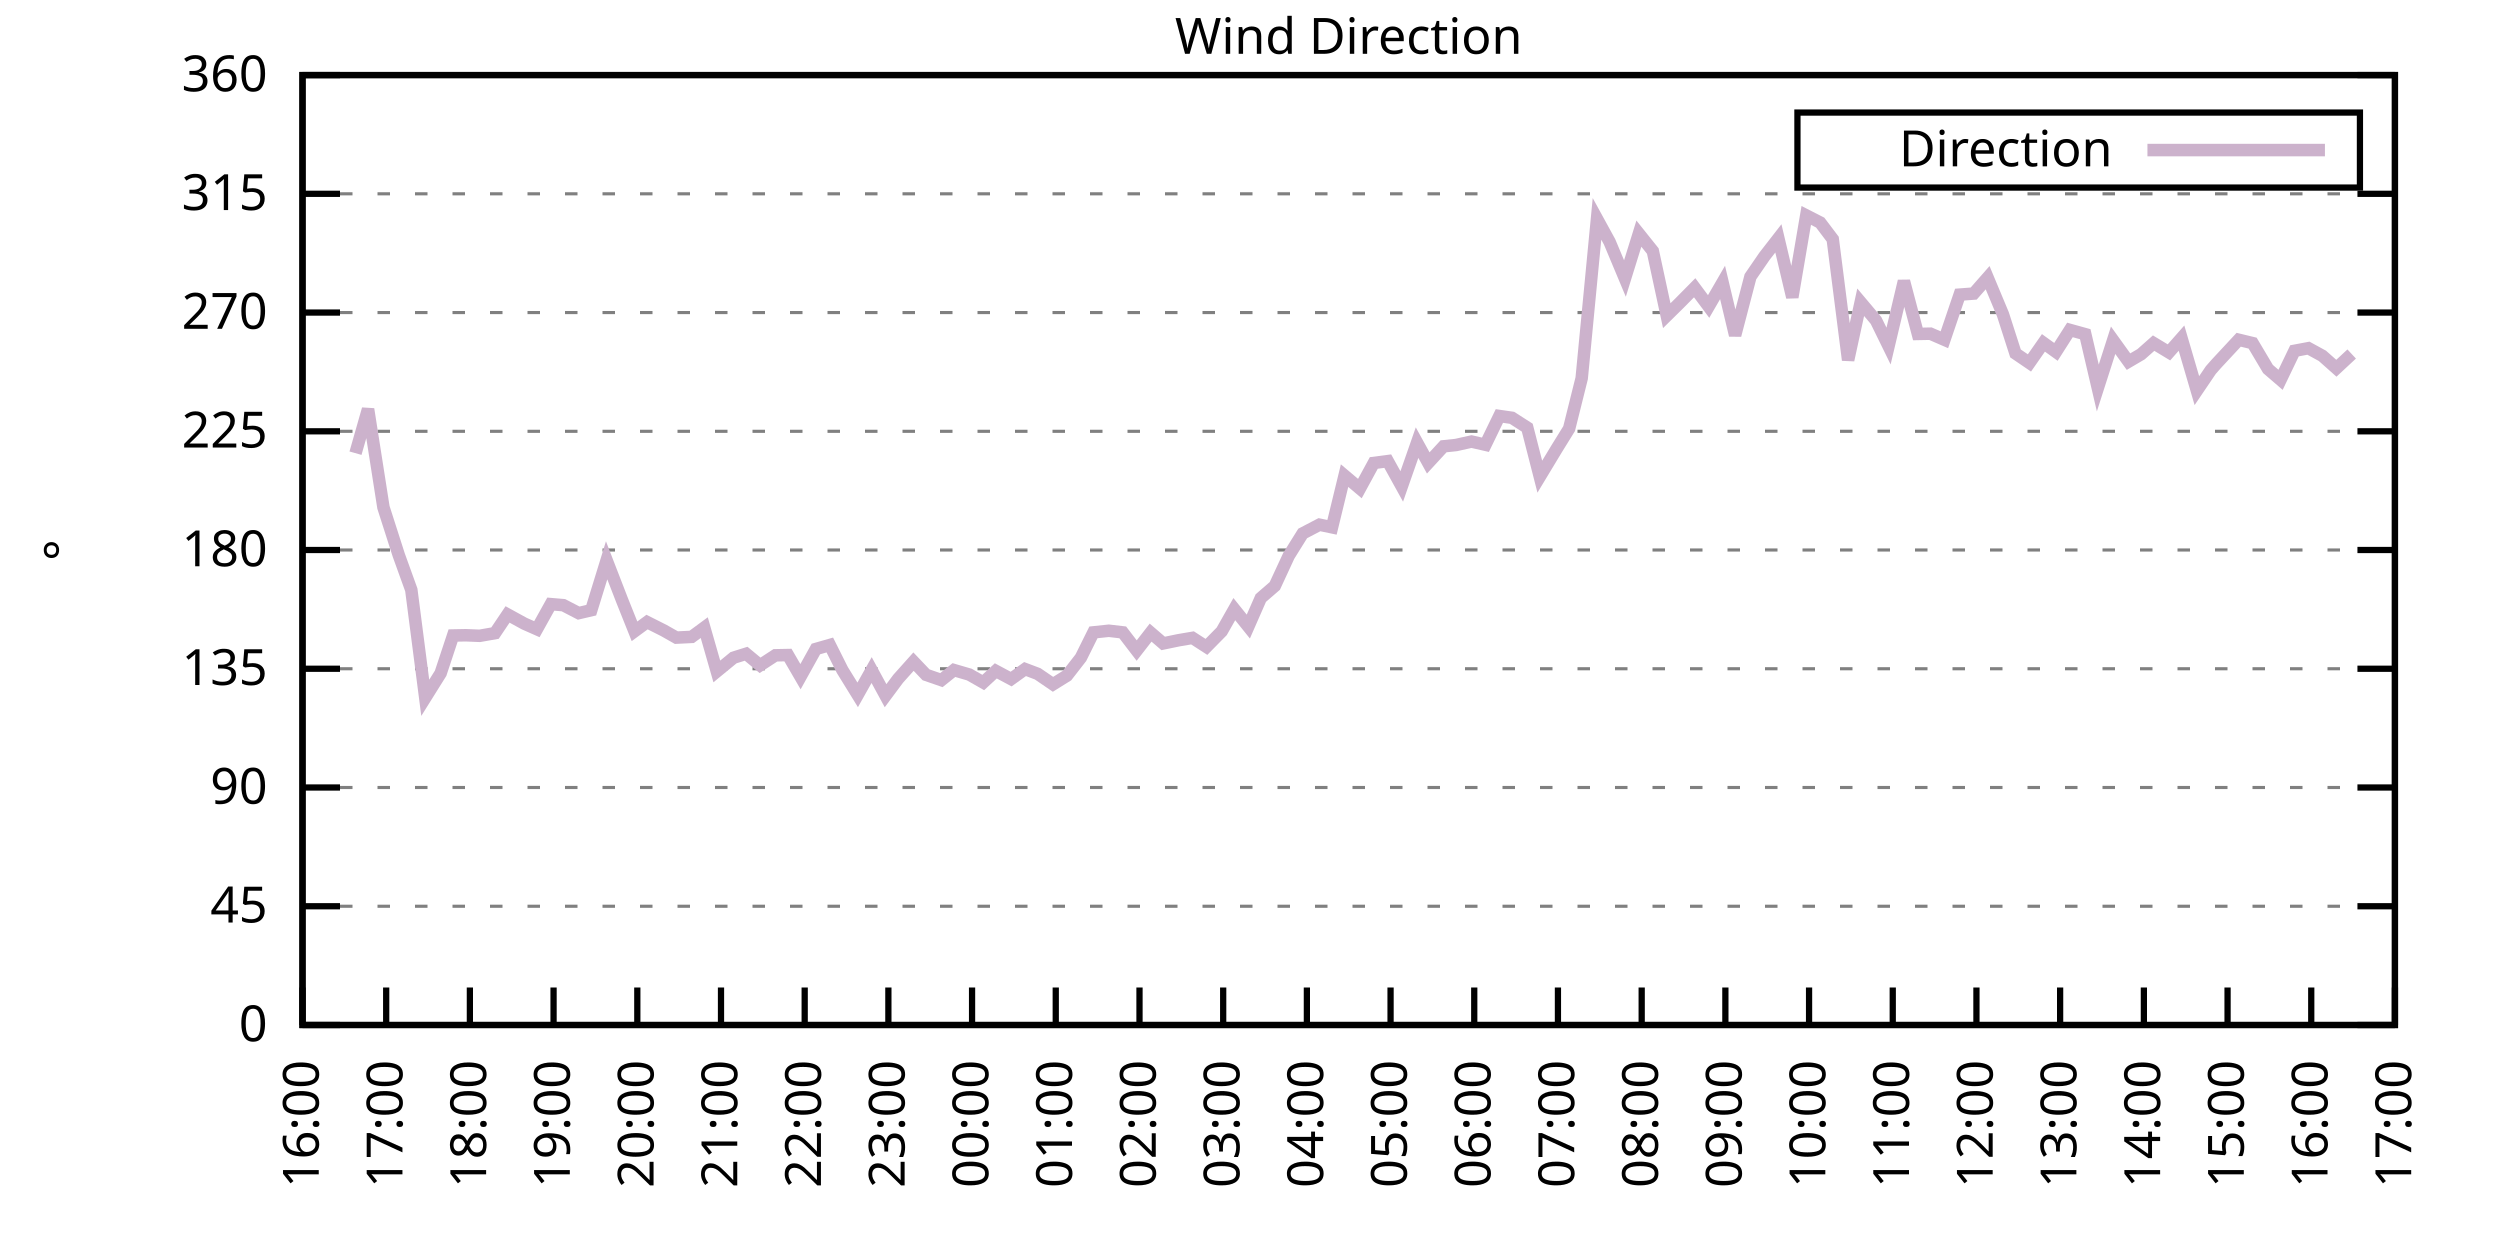
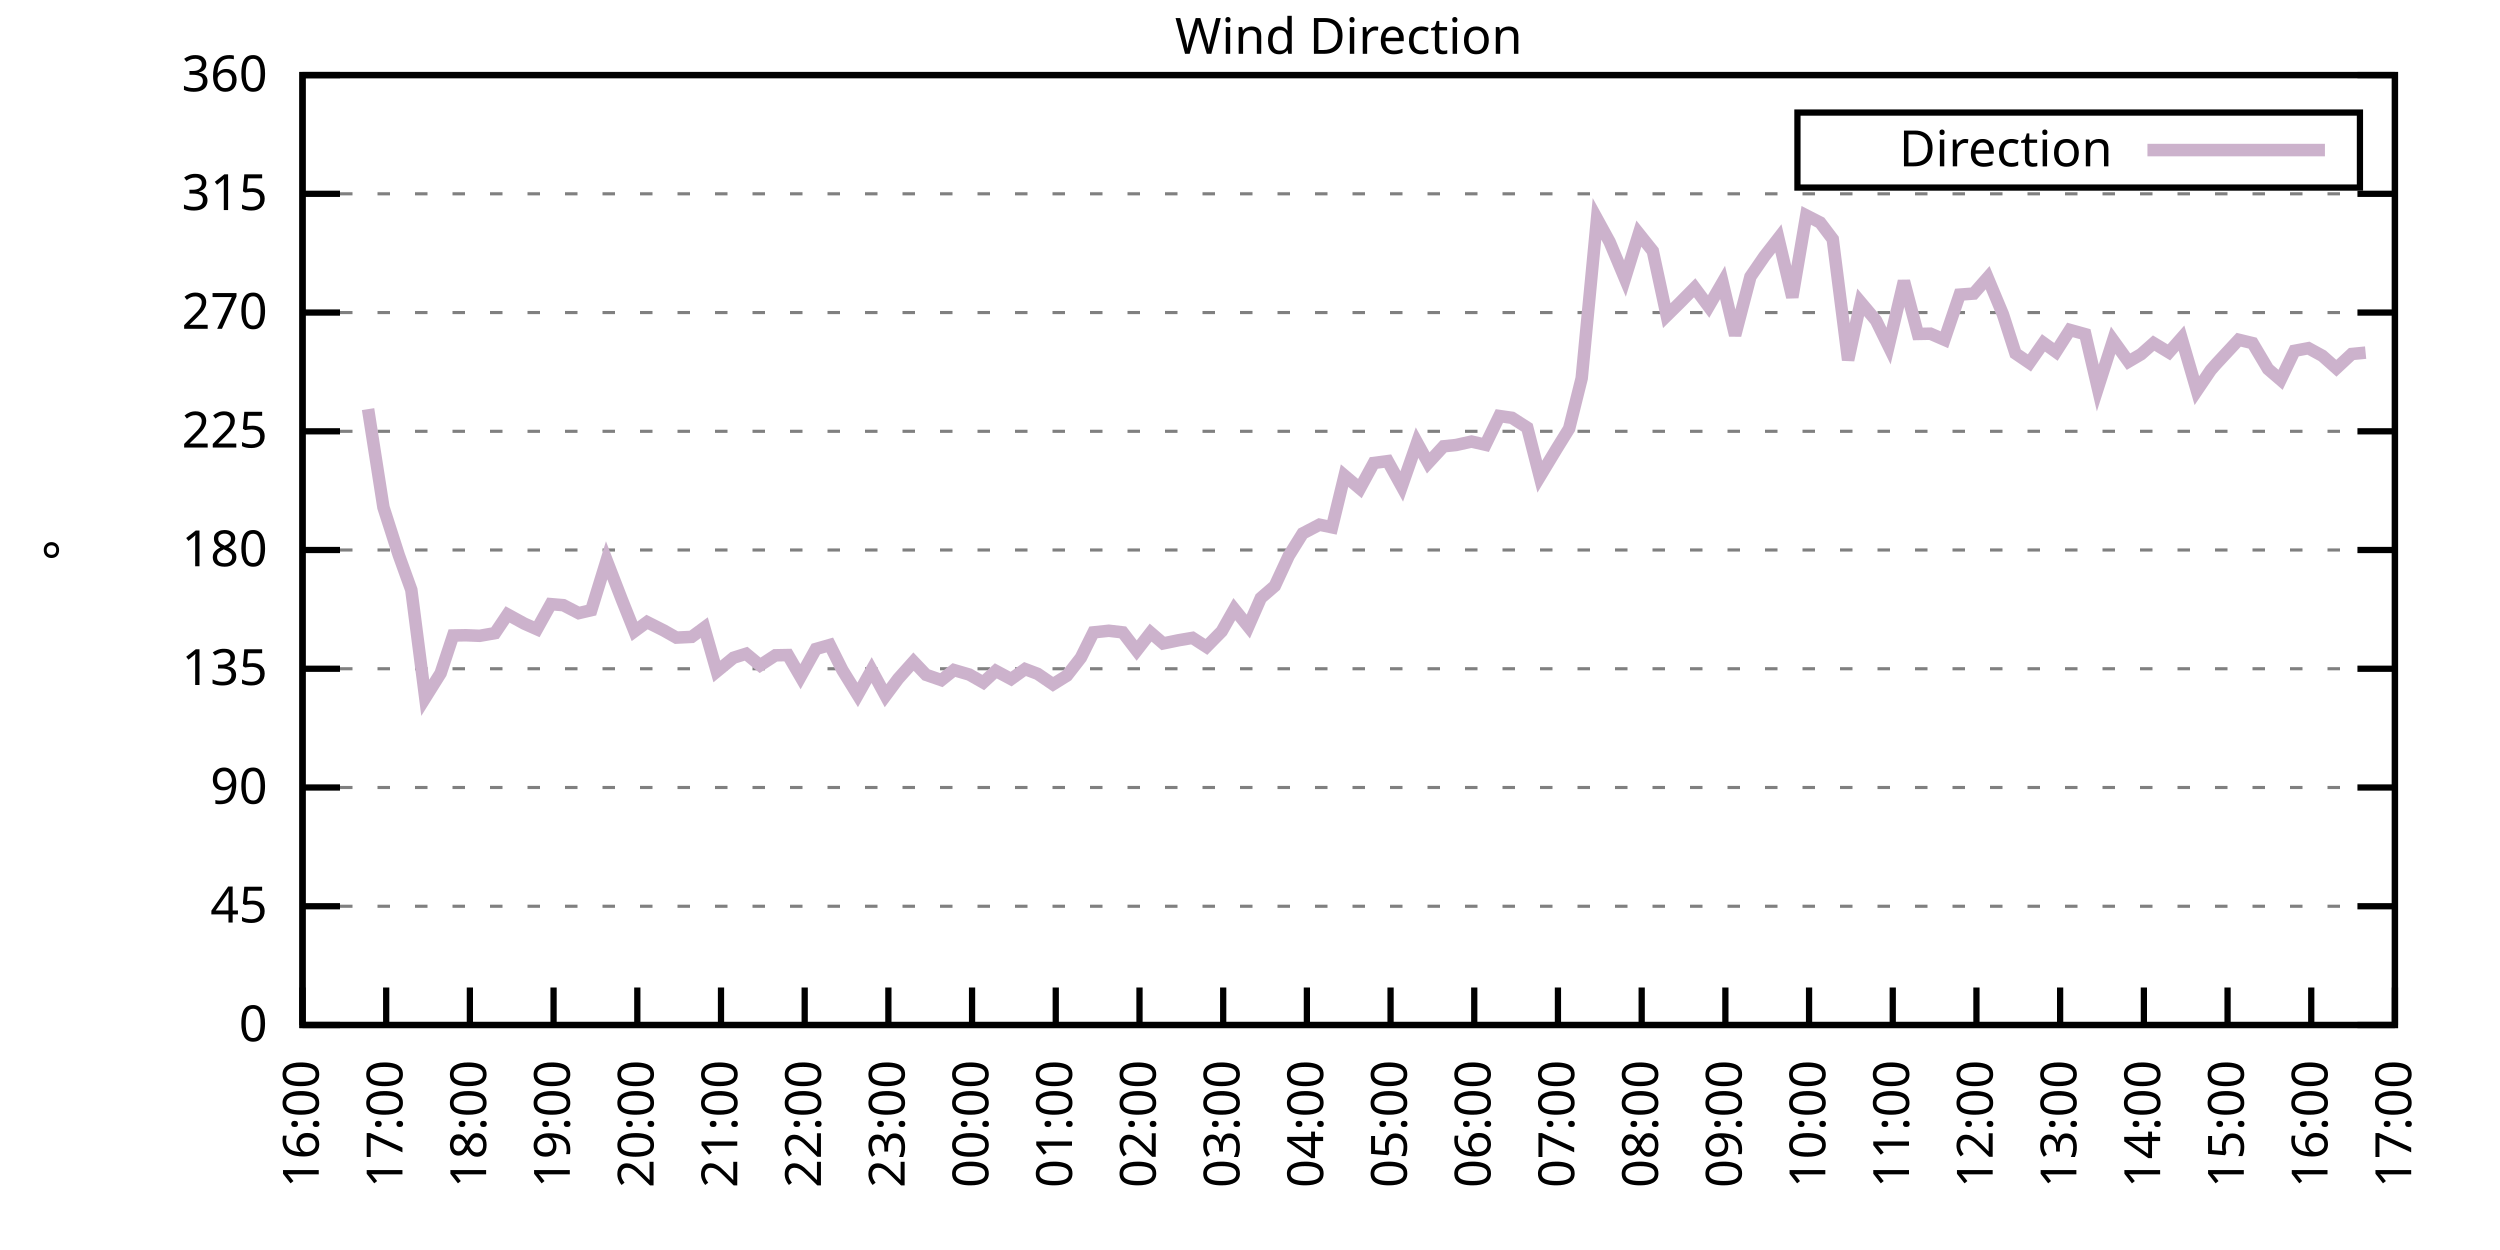
<svg xmlns="http://www.w3.org/2000/svg" xmlns:xlink="http://www.w3.org/1999/xlink" width="400" height="200" viewBox="0 0 400 200">
  <g id="gnuplot_canvas">
    <rect x="0" y="0" width="400" height="200" fill="none" />
    <defs>
      <circle id="gpDot" r="0.5" stroke-width="0.5" stroke="currentColor" />
      <path id="gpPt0" stroke-width="0.333" stroke="currentColor" d="M-1,0 h2 M0,-1 v2" />
      <path id="gpPt1" stroke-width="0.333" stroke="currentColor" d="M-1,-1 L1,1 M1,-1 L-1,1" />
      <path id="gpPt2" stroke-width="0.333" stroke="currentColor" d="M-1,0 L1,0 M0,-1 L0,1 M-1,-1 L1,1 M-1,1 L1,-1" />
      <rect id="gpPt3" stroke-width="0.333" stroke="currentColor" x="-1" y="-1" width="2" height="2" />
      <rect id="gpPt4" stroke-width="0.333" stroke="currentColor" fill="currentColor" x="-1" y="-1" width="2" height="2" />
      <circle id="gpPt5" stroke-width="0.333" stroke="currentColor" cx="0" cy="0" r="1" />
      <use xlink:href="#gpPt5" id="gpPt6" fill="currentColor" stroke="none" />
      <path id="gpPt7" stroke-width="0.333" stroke="currentColor" d="M0,-1.33 L-1.33,0.67 L1.33,0.67 z" />
      <use xlink:href="#gpPt7" id="gpPt8" fill="currentColor" stroke="none" />
      <use xlink:href="#gpPt7" id="gpPt9" stroke="currentColor" transform="rotate(180)" />
      <use xlink:href="#gpPt9" id="gpPt10" fill="currentColor" stroke="none" />
      <use xlink:href="#gpPt3" id="gpPt11" stroke="currentColor" transform="rotate(45)" />
      <use xlink:href="#gpPt11" id="gpPt12" fill="currentColor" stroke="none" />
      <path id="gpPt13" stroke-width="0.333" stroke="currentColor" d="M0,1.330 L1.265,0.411 L0.782,-1.067 L-0.782,-1.076 L-1.265,0.411 z" />
      <use xlink:href="#gpPt13" id="gpPt14" fill="currentColor" stroke="none" />
      <filter id="textbox" filterUnits="objectBoundingBox" x="0" y="0" height="1" width="1">
        <feFlood flood-color="white" flood-opacity="1" result="bgnd" />
        <feComposite in="SourceGraphic" in2="bgnd" operator="atop" />
      </filter>
      <filter id="greybox" filterUnits="objectBoundingBox" x="0" y="0" height="1" width="1">
        <feFlood flood-color="lightgrey" flood-opacity="1" result="grey" />
        <feComposite in="SourceGraphic" in2="grey" operator="atop" />
      </filter>
    </defs>
    <g fill="none" color="white" stroke="currentColor" stroke-width="1.00" stroke-linecap="butt" stroke-linejoin="miter">
</g>
    <g fill="none" color="black" stroke="currentColor" stroke-width="1.00" stroke-linecap="butt" stroke-linejoin="miter">
      <g stroke="none" shape-rendering="crispEdges">
        <polygon fill="rgb(255, 255, 255)" points="48.40,164.00 383.18,164.00 383.18,12.02 48.40,12.02 " />
      </g>
    </g>
    <g fill="none" color="black" stroke="currentColor" stroke-width="1.00" stroke-linecap="butt" stroke-linejoin="miter">
</g>
    <g fill="none" color="black" stroke="black" stroke-width="0.50" stroke-linecap="butt" stroke-linejoin="miter">
</g>
    <g fill="none" color="gray" stroke="currentColor" stroke-width="0.50" stroke-linecap="butt" stroke-linejoin="miter">
      <path stroke="gray" stroke-dasharray="2,4" class="gridline" d="M48.40,164.00 L383.19,164.00  " />
    </g>
    <g fill="none" color="gray" stroke="gray" stroke-width="1.00" stroke-linecap="butt" stroke-linejoin="miter">
</g>
    <g fill="none" color="black" stroke="currentColor" stroke-width="1.00" stroke-linecap="butt" stroke-linejoin="miter">
      <path stroke="black" d="M48.40,164.00 L54.40,164.00 M383.19,164.00 L377.19,164.00  " />
      <g transform="translate(42.80,166.60)" stroke="none" fill="black" font-family="Sans" font-size="8.00" text-anchor="end">
        <text>
          <tspan font-family="Sans"> 0</tspan>
        </text>
      </g>
    </g>
    <g fill="none" color="black" stroke="currentColor" stroke-width="1.00" stroke-linecap="butt" stroke-linejoin="miter">
</g>
    <g fill="none" color="black" stroke="black" stroke-width="0.50" stroke-linecap="butt" stroke-linejoin="miter">
</g>
    <g fill="none" color="gray" stroke="currentColor" stroke-width="0.50" stroke-linecap="butt" stroke-linejoin="miter">
      <path stroke="gray" stroke-dasharray="2,4" class="gridline" d="M48.40,145.00 L383.19,145.00  " />
    </g>
    <g fill="none" color="gray" stroke="gray" stroke-width="1.00" stroke-linecap="butt" stroke-linejoin="miter">
</g>
    <g fill="none" color="black" stroke="currentColor" stroke-width="1.00" stroke-linecap="butt" stroke-linejoin="miter">
      <path stroke="black" d="M48.40,145.00 L54.40,145.00 M383.19,145.00 L377.19,145.00  " />
      <g transform="translate(42.80,147.60)" stroke="none" fill="black" font-family="Sans" font-size="8.00" text-anchor="end">
        <text>
          <tspan font-family="Sans"> 45</tspan>
        </text>
      </g>
    </g>
    <g fill="none" color="black" stroke="currentColor" stroke-width="1.00" stroke-linecap="butt" stroke-linejoin="miter">
</g>
    <g fill="none" color="black" stroke="black" stroke-width="0.50" stroke-linecap="butt" stroke-linejoin="miter">
</g>
    <g fill="none" color="gray" stroke="currentColor" stroke-width="0.50" stroke-linecap="butt" stroke-linejoin="miter">
      <path stroke="gray" stroke-dasharray="2,4" class="gridline" d="M48.40,126.00 L383.19,126.00  " />
    </g>
    <g fill="none" color="gray" stroke="gray" stroke-width="1.00" stroke-linecap="butt" stroke-linejoin="miter">
</g>
    <g fill="none" color="black" stroke="currentColor" stroke-width="1.00" stroke-linecap="butt" stroke-linejoin="miter">
      <path stroke="black" d="M48.40,126.00 L54.40,126.00 M383.19,126.00 L377.19,126.00  " />
      <g transform="translate(42.80,128.60)" stroke="none" fill="black" font-family="Sans" font-size="8.00" text-anchor="end">
        <text>
          <tspan font-family="Sans"> 90</tspan>
        </text>
      </g>
    </g>
    <g fill="none" color="black" stroke="currentColor" stroke-width="1.00" stroke-linecap="butt" stroke-linejoin="miter">
</g>
    <g fill="none" color="black" stroke="black" stroke-width="0.50" stroke-linecap="butt" stroke-linejoin="miter">
</g>
    <g fill="none" color="gray" stroke="currentColor" stroke-width="0.50" stroke-linecap="butt" stroke-linejoin="miter">
      <path stroke="gray" stroke-dasharray="2,4" class="gridline" d="M48.40,107.00 L383.19,107.00  " />
    </g>
    <g fill="none" color="gray" stroke="gray" stroke-width="1.00" stroke-linecap="butt" stroke-linejoin="miter">
</g>
    <g fill="none" color="black" stroke="currentColor" stroke-width="1.00" stroke-linecap="butt" stroke-linejoin="miter">
      <path stroke="black" d="M48.40,107.00 L54.40,107.00 M383.19,107.00 L377.19,107.00  " />
      <g transform="translate(42.80,109.60)" stroke="none" fill="black" font-family="Sans" font-size="8.00" text-anchor="end">
        <text>
          <tspan font-family="Sans"> 135</tspan>
        </text>
      </g>
    </g>
    <g fill="none" color="black" stroke="currentColor" stroke-width="1.00" stroke-linecap="butt" stroke-linejoin="miter">
</g>
    <g fill="none" color="black" stroke="black" stroke-width="0.50" stroke-linecap="butt" stroke-linejoin="miter">
</g>
    <g fill="none" color="gray" stroke="currentColor" stroke-width="0.50" stroke-linecap="butt" stroke-linejoin="miter">
      <path stroke="gray" stroke-dasharray="2,4" class="gridline" d="M48.40,88.00 L383.19,88.00  " />
    </g>
    <g fill="none" color="gray" stroke="gray" stroke-width="1.00" stroke-linecap="butt" stroke-linejoin="miter">
</g>
    <g fill="none" color="black" stroke="currentColor" stroke-width="1.00" stroke-linecap="butt" stroke-linejoin="miter">
      <path stroke="black" d="M48.40,88.00 L54.40,88.00 M383.19,88.00 L377.19,88.00  " />
      <g transform="translate(42.80,90.60)" stroke="none" fill="black" font-family="Sans" font-size="8.00" text-anchor="end">
        <text>
          <tspan font-family="Sans"> 180</tspan>
        </text>
      </g>
    </g>
    <g fill="none" color="black" stroke="currentColor" stroke-width="1.00" stroke-linecap="butt" stroke-linejoin="miter">
</g>
    <g fill="none" color="black" stroke="black" stroke-width="0.50" stroke-linecap="butt" stroke-linejoin="miter">
</g>
    <g fill="none" color="gray" stroke="currentColor" stroke-width="0.50" stroke-linecap="butt" stroke-linejoin="miter">
      <path stroke="gray" stroke-dasharray="2,4" class="gridline" d="M48.40,69.01 L383.19,69.01  " />
    </g>
    <g fill="none" color="gray" stroke="gray" stroke-width="1.00" stroke-linecap="butt" stroke-linejoin="miter">
</g>
    <g fill="none" color="black" stroke="currentColor" stroke-width="1.00" stroke-linecap="butt" stroke-linejoin="miter">
      <path stroke="black" d="M48.40,69.01 L54.40,69.01 M383.19,69.01 L377.19,69.01  " />
      <g transform="translate(42.80,71.61)" stroke="none" fill="black" font-family="Sans" font-size="8.00" text-anchor="end">
        <text>
          <tspan font-family="Sans"> 225</tspan>
        </text>
      </g>
    </g>
    <g fill="none" color="black" stroke="currentColor" stroke-width="1.00" stroke-linecap="butt" stroke-linejoin="miter">
</g>
    <g fill="none" color="black" stroke="black" stroke-width="0.50" stroke-linecap="butt" stroke-linejoin="miter">
</g>
    <g fill="none" color="gray" stroke="currentColor" stroke-width="0.50" stroke-linecap="butt" stroke-linejoin="miter">
      <path stroke="gray" stroke-dasharray="2,4" class="gridline" d="M48.40,50.01 L383.19,50.01  " />
    </g>
    <g fill="none" color="gray" stroke="gray" stroke-width="1.00" stroke-linecap="butt" stroke-linejoin="miter">
</g>
    <g fill="none" color="black" stroke="currentColor" stroke-width="1.00" stroke-linecap="butt" stroke-linejoin="miter">
      <path stroke="black" d="M48.40,50.01 L54.40,50.01 M383.19,50.01 L377.19,50.01  " />
      <g transform="translate(42.80,52.61)" stroke="none" fill="black" font-family="Sans" font-size="8.00" text-anchor="end">
        <text>
          <tspan font-family="Sans"> 270</tspan>
        </text>
      </g>
    </g>
    <g fill="none" color="black" stroke="currentColor" stroke-width="1.00" stroke-linecap="butt" stroke-linejoin="miter">
</g>
    <g fill="none" color="black" stroke="black" stroke-width="0.50" stroke-linecap="butt" stroke-linejoin="miter">
</g>
    <g fill="none" color="gray" stroke="currentColor" stroke-width="0.50" stroke-linecap="butt" stroke-linejoin="miter">
      <path stroke="gray" stroke-dasharray="2,4" class="gridline" d="M48.40,31.01 L383.19,31.01  " />
    </g>
    <g fill="none" color="gray" stroke="gray" stroke-width="1.00" stroke-linecap="butt" stroke-linejoin="miter">
</g>
    <g fill="none" color="black" stroke="currentColor" stroke-width="1.00" stroke-linecap="butt" stroke-linejoin="miter">
      <path stroke="black" d="M48.40,31.01 L54.40,31.01 M383.19,31.01 L377.19,31.01  " />
      <g transform="translate(42.80,33.61)" stroke="none" fill="black" font-family="Sans" font-size="8.00" text-anchor="end">
        <text>
          <tspan font-family="Sans"> 315</tspan>
        </text>
      </g>
    </g>
    <g fill="none" color="black" stroke="currentColor" stroke-width="1.00" stroke-linecap="butt" stroke-linejoin="miter">
</g>
    <g fill="none" color="black" stroke="black" stroke-width="0.50" stroke-linecap="butt" stroke-linejoin="miter">
</g>
    <g fill="none" color="gray" stroke="currentColor" stroke-width="0.50" stroke-linecap="butt" stroke-linejoin="miter">
      <path stroke="gray" stroke-dasharray="2,4" class="gridline" d="M48.40,12.01 L383.19,12.01  " />
    </g>
    <g fill="none" color="gray" stroke="gray" stroke-width="1.00" stroke-linecap="butt" stroke-linejoin="miter">
</g>
    <g fill="none" color="black" stroke="currentColor" stroke-width="1.00" stroke-linecap="butt" stroke-linejoin="miter">
      <path stroke="black" d="M48.40,12.01 L54.40,12.01 M383.19,12.01 L377.19,12.01  " />
      <g transform="translate(42.80,14.61)" stroke="none" fill="black" font-family="Sans" font-size="8.00" text-anchor="end">
        <text>
          <tspan font-family="Sans"> 360</tspan>
        </text>
      </g>
    </g>
    <g fill="none" color="black" stroke="currentColor" stroke-width="1.00" stroke-linecap="butt" stroke-linejoin="miter">
      <path stroke="black" d="M48.40,164.00 L48.40,158.00  " />
      <g transform="translate(51.00,169.60) rotate(270.00)" stroke="none" fill="black" font-family="Sans" font-size="8.00" text-anchor="end">
        <text>
          <tspan font-family="Sans">16:00</tspan>
        </text>
      </g>
    </g>
    <g fill="none" color="black" stroke="currentColor" stroke-width="1.00" stroke-linecap="butt" stroke-linejoin="miter">
      <path stroke="black" d="M61.79,164.00 L61.79,158.00  " />
      <g transform="translate(64.39,169.60) rotate(270.00)" stroke="none" fill="black" font-family="Sans" font-size="8.00" text-anchor="end">
        <text>
          <tspan font-family="Sans">17:00</tspan>
        </text>
      </g>
    </g>
    <g fill="none" color="black" stroke="currentColor" stroke-width="1.00" stroke-linecap="butt" stroke-linejoin="miter">
      <path stroke="black" d="M75.18,164.00 L75.18,158.00  " />
      <g transform="translate(77.78,169.60) rotate(270.00)" stroke="none" fill="black" font-family="Sans" font-size="8.00" text-anchor="end">
        <text>
          <tspan font-family="Sans">18:00</tspan>
        </text>
      </g>
    </g>
    <g fill="none" color="black" stroke="currentColor" stroke-width="1.00" stroke-linecap="butt" stroke-linejoin="miter">
      <path stroke="black" d="M88.57,164.00 L88.57,158.00  " />
      <g transform="translate(91.17,169.60) rotate(270.00)" stroke="none" fill="black" font-family="Sans" font-size="8.00" text-anchor="end">
        <text>
          <tspan font-family="Sans">19:00</tspan>
        </text>
      </g>
    </g>
    <g fill="none" color="black" stroke="currentColor" stroke-width="1.00" stroke-linecap="butt" stroke-linejoin="miter">
      <path stroke="black" d="M101.97,164.00 L101.97,158.00  " />
      <g transform="translate(104.57,169.60) rotate(270.00)" stroke="none" fill="black" font-family="Sans" font-size="8.00" text-anchor="end">
        <text>
          <tspan font-family="Sans">20:00</tspan>
        </text>
      </g>
    </g>
    <g fill="none" color="black" stroke="currentColor" stroke-width="1.00" stroke-linecap="butt" stroke-linejoin="miter">
      <path stroke="black" d="M115.36,164.00 L115.36,158.00  " />
      <g transform="translate(117.96,169.60) rotate(270.00)" stroke="none" fill="black" font-family="Sans" font-size="8.00" text-anchor="end">
        <text>
          <tspan font-family="Sans">21:00</tspan>
        </text>
      </g>
    </g>
    <g fill="none" color="black" stroke="currentColor" stroke-width="1.00" stroke-linecap="butt" stroke-linejoin="miter">
      <path stroke="black" d="M128.75,164.00 L128.75,158.00  " />
      <g transform="translate(131.35,169.60) rotate(270.00)" stroke="none" fill="black" font-family="Sans" font-size="8.00" text-anchor="end">
        <text>
          <tspan font-family="Sans">22:00</tspan>
        </text>
      </g>
    </g>
    <g fill="none" color="black" stroke="currentColor" stroke-width="1.00" stroke-linecap="butt" stroke-linejoin="miter">
      <path stroke="black" d="M142.14,164.00 L142.14,158.00  " />
      <g transform="translate(144.74,169.60) rotate(270.00)" stroke="none" fill="black" font-family="Sans" font-size="8.00" text-anchor="end">
        <text>
          <tspan font-family="Sans">23:00</tspan>
        </text>
      </g>
    </g>
    <g fill="none" color="black" stroke="currentColor" stroke-width="1.00" stroke-linecap="butt" stroke-linejoin="miter">
      <path stroke="black" d="M155.53,164.00 L155.53,158.00  " />
      <g transform="translate(158.13,169.60) rotate(270.00)" stroke="none" fill="black" font-family="Sans" font-size="8.00" text-anchor="end">
        <text>
          <tspan font-family="Sans">00:00</tspan>
        </text>
      </g>
    </g>
    <g fill="none" color="black" stroke="currentColor" stroke-width="1.00" stroke-linecap="butt" stroke-linejoin="miter">
      <path stroke="black" d="M168.92,164.00 L168.92,158.00  " />
      <g transform="translate(171.52,169.60) rotate(270.00)" stroke="none" fill="black" font-family="Sans" font-size="8.00" text-anchor="end">
        <text>
          <tspan font-family="Sans">01:00</tspan>
        </text>
      </g>
    </g>
    <g fill="none" color="black" stroke="currentColor" stroke-width="1.00" stroke-linecap="butt" stroke-linejoin="miter">
      <path stroke="black" d="M182.32,164.00 L182.32,158.00  " />
      <g transform="translate(184.92,169.60) rotate(270.00)" stroke="none" fill="black" font-family="Sans" font-size="8.00" text-anchor="end">
        <text>
          <tspan font-family="Sans">02:00</tspan>
        </text>
      </g>
    </g>
    <g fill="none" color="black" stroke="currentColor" stroke-width="1.00" stroke-linecap="butt" stroke-linejoin="miter">
      <path stroke="black" d="M195.71,164.00 L195.71,158.00  " />
      <g transform="translate(198.31,169.60) rotate(270.00)" stroke="none" fill="black" font-family="Sans" font-size="8.00" text-anchor="end">
        <text>
          <tspan font-family="Sans">03:00</tspan>
        </text>
      </g>
    </g>
    <g fill="none" color="black" stroke="currentColor" stroke-width="1.00" stroke-linecap="butt" stroke-linejoin="miter">
      <path stroke="black" d="M209.10,164.00 L209.10,158.00  " />
      <g transform="translate(211.70,169.60) rotate(270.00)" stroke="none" fill="black" font-family="Sans" font-size="8.00" text-anchor="end">
        <text>
          <tspan font-family="Sans">04:00</tspan>
        </text>
      </g>
    </g>
    <g fill="none" color="black" stroke="currentColor" stroke-width="1.00" stroke-linecap="butt" stroke-linejoin="miter">
      <path stroke="black" d="M222.49,164.00 L222.49,158.00  " />
      <g transform="translate(225.09,169.60) rotate(270.00)" stroke="none" fill="black" font-family="Sans" font-size="8.00" text-anchor="end">
        <text>
          <tspan font-family="Sans">05:00</tspan>
        </text>
      </g>
    </g>
    <g fill="none" color="black" stroke="currentColor" stroke-width="1.00" stroke-linecap="butt" stroke-linejoin="miter">
      <path stroke="black" d="M235.88,164.00 L235.88,158.00  " />
      <g transform="translate(238.48,169.60) rotate(270.00)" stroke="none" fill="black" font-family="Sans" font-size="8.00" text-anchor="end">
        <text>
          <tspan font-family="Sans">06:00</tspan>
        </text>
      </g>
    </g>
    <g fill="none" color="black" stroke="currentColor" stroke-width="1.00" stroke-linecap="butt" stroke-linejoin="miter">
      <path stroke="black" d="M249.27,164.00 L249.27,158.00  " />
      <g transform="translate(251.87,169.60) rotate(270.00)" stroke="none" fill="black" font-family="Sans" font-size="8.00" text-anchor="end">
        <text>
          <tspan font-family="Sans">07:00</tspan>
        </text>
      </g>
    </g>
    <g fill="none" color="black" stroke="currentColor" stroke-width="1.00" stroke-linecap="butt" stroke-linejoin="miter">
      <path stroke="black" d="M262.67,164.00 L262.67,158.00  " />
      <g transform="translate(265.27,169.60) rotate(270.00)" stroke="none" fill="black" font-family="Sans" font-size="8.00" text-anchor="end">
        <text>
          <tspan font-family="Sans">08:00</tspan>
        </text>
      </g>
    </g>
    <g fill="none" color="black" stroke="currentColor" stroke-width="1.00" stroke-linecap="butt" stroke-linejoin="miter">
      <path stroke="black" d="M276.06,164.00 L276.06,158.00  " />
      <g transform="translate(278.66,169.60) rotate(270.00)" stroke="none" fill="black" font-family="Sans" font-size="8.00" text-anchor="end">
        <text>
          <tspan font-family="Sans">09:00</tspan>
        </text>
      </g>
    </g>
    <g fill="none" color="black" stroke="currentColor" stroke-width="1.00" stroke-linecap="butt" stroke-linejoin="miter">
      <path stroke="black" d="M289.45,164.00 L289.45,158.00  " />
      <g transform="translate(292.05,169.60) rotate(270.00)" stroke="none" fill="black" font-family="Sans" font-size="8.00" text-anchor="end">
        <text>
          <tspan font-family="Sans">10:00</tspan>
        </text>
      </g>
    </g>
    <g fill="none" color="black" stroke="currentColor" stroke-width="1.00" stroke-linecap="butt" stroke-linejoin="miter">
      <path stroke="black" d="M302.84,164.00 L302.84,158.00  " />
      <g transform="translate(305.44,169.60) rotate(270.00)" stroke="none" fill="black" font-family="Sans" font-size="8.00" text-anchor="end">
        <text>
          <tspan font-family="Sans">11:00</tspan>
        </text>
      </g>
    </g>
    <g fill="none" color="black" stroke="currentColor" stroke-width="1.00" stroke-linecap="butt" stroke-linejoin="miter">
      <path stroke="black" d="M316.23,164.00 L316.23,158.00  " />
      <g transform="translate(318.83,169.60) rotate(270.00)" stroke="none" fill="black" font-family="Sans" font-size="8.00" text-anchor="end">
        <text>
          <tspan font-family="Sans">12:00</tspan>
        </text>
      </g>
    </g>
    <g fill="none" color="black" stroke="currentColor" stroke-width="1.00" stroke-linecap="butt" stroke-linejoin="miter">
      <path stroke="black" d="M329.62,164.00 L329.62,158.00  " />
      <g transform="translate(332.22,169.60) rotate(270.00)" stroke="none" fill="black" font-family="Sans" font-size="8.00" text-anchor="end">
        <text>
          <tspan font-family="Sans">13:00</tspan>
        </text>
      </g>
    </g>
    <g fill="none" color="black" stroke="currentColor" stroke-width="1.00" stroke-linecap="butt" stroke-linejoin="miter">
      <path stroke="black" d="M343.02,164.00 L343.02,158.00  " />
      <g transform="translate(345.62,169.60) rotate(270.00)" stroke="none" fill="black" font-family="Sans" font-size="8.00" text-anchor="end">
        <text>
          <tspan font-family="Sans">14:00</tspan>
        </text>
      </g>
    </g>
    <g fill="none" color="black" stroke="currentColor" stroke-width="1.00" stroke-linecap="butt" stroke-linejoin="miter">
      <path stroke="black" d="M356.41,164.00 L356.41,158.00  " />
      <g transform="translate(359.01,169.60) rotate(270.00)" stroke="none" fill="black" font-family="Sans" font-size="8.00" text-anchor="end">
        <text>
          <tspan font-family="Sans">15:00</tspan>
        </text>
      </g>
    </g>
    <g fill="none" color="black" stroke="currentColor" stroke-width="1.00" stroke-linecap="butt" stroke-linejoin="miter">
      <path stroke="black" d="M369.80,164.00 L369.80,158.00  " />
      <g transform="translate(372.40,169.60) rotate(270.00)" stroke="none" fill="black" font-family="Sans" font-size="8.00" text-anchor="end">
        <text>
          <tspan font-family="Sans">16:00</tspan>
        </text>
      </g>
    </g>
    <g fill="none" color="black" stroke="currentColor" stroke-width="1.00" stroke-linecap="butt" stroke-linejoin="miter">
      <path stroke="black" d="M383.19,164.00 L383.19,158.00  " />
      <g transform="translate(385.79,169.60) rotate(270.00)" stroke="none" fill="black" font-family="Sans" font-size="8.00" text-anchor="end">
        <text>
          <tspan font-family="Sans">17:00</tspan>
        </text>
      </g>
    </g>
    <g fill="none" color="black" stroke="currentColor" stroke-width="1.00" stroke-linecap="butt" stroke-linejoin="miter">
</g>
    <g fill="none" color="black" stroke="currentColor" stroke-width="1.00" stroke-linecap="butt" stroke-linejoin="miter">
      <path stroke="black" d="M48.40,12.01 L48.40,164.00 L383.19,164.00 L383.19,12.01 L48.40,12.01 Z  " />
    </g>
    <g fill="none" color="black" stroke="currentColor" stroke-width="1.00" stroke-linecap="butt" stroke-linejoin="miter">
</g>
    <g fill="none" color="black" stroke="currentColor" stroke-width="1.00" stroke-linecap="butt" stroke-linejoin="miter">
      <path stroke="black" d="M287.59,30.01 L287.59,18.01 L377.59,18.01 L377.59,30.01 L287.59,30.01 Z  " />
    </g>
    <g id="Wind_direction_plot_1">
      <g fill="none" color="white" stroke="black" stroke-width="2.00" stroke-linecap="butt" stroke-linejoin="miter">
</g>
      <g fill="none" color="black" stroke="currentColor" stroke-width="2.00" stroke-linecap="butt" stroke-linejoin="miter">
        <g transform="translate(337.99,26.61)" stroke="none" fill="black" font-family="Sans" font-size="8.00" text-anchor="end">
          <text>
            <tspan font-family="Sans">Direction</tspan>
          </text>
        </g>
      </g>
      <g fill="none" color="black" stroke="currentColor" stroke-width="2.00" stroke-linecap="butt" stroke-linejoin="miter">
-         <path stroke="rgb(204, 178, 204)" d="M343.59,24.01 L371.99,24.01 M56.88,72.51 L58.89,65.46 L61.35,81.17 L63.80,88.81 L65.81,94.38 L68.04,111.65   L70.50,107.72 L72.50,101.68 L74.51,101.64 L76.75,101.73 L79.20,101.30 L81.21,98.31 L83.89,99.78 L85.90,100.67   L88.13,96.66 L90.14,96.83 L92.59,98.10 L94.60,97.63 L97.06,89.65 L99.51,95.98 L101.52,101.01 L103.53,99.53   L106.21,100.88 L108.22,102.02 L110.67,101.90 L112.68,100.42 L114.69,107.43 L117.37,105.23 L119.38,104.60 L121.61,106.45   L124.06,104.85 L126.07,104.81 L128.08,108.27 L130.54,103.84 L132.77,103.20 L134.78,107.21 L137.23,111.18 L139.46,107.21   L141.69,111.31 L143.70,108.61 L146.16,105.86 L148.17,107.97 L150.62,108.82 L152.63,107.21 L155.09,107.93 L157.32,109.20   L159.33,107.34 L161.78,108.65 L164.01,107.05 L166.02,107.81 L168.48,109.49 L170.71,108.10 L172.94,105.23 L174.95,101.18   L177.41,100.92 L179.64,101.18 L181.87,104.09 L184.10,101.22 L186.11,102.95 L188.57,102.44 L190.80,102.06 L193.03,103.50   L195.48,101.01 L197.49,97.46 L199.73,100.25 L201.73,95.69 L203.97,93.75 L206.20,88.93 L208.43,85.35 L211.11,83.95   L213.12,84.37 L215.13,76.10 L217.58,78.17 L219.81,74.07 L222.04,73.78 L224.28,77.83 L226.73,70.82 L228.52,74.07   L230.97,71.41 L232.98,71.20 L235.44,70.65 L237.67,71.16 L239.90,66.56 L241.91,66.85 L244.36,68.42 L246.37,76.27   L249.05,71.83 L251.06,68.58 L253.07,60.52 L255.52,35.02 L257.53,38.69 L259.99,44.56 L262.22,37.38 L264.45,40.17   L266.68,50.51 L268.69,48.53 L271.15,46.04 L273.38,49.04 L275.61,45.19 L277.62,53.64 L280.07,44.27 L282.31,41.01   L284.54,38.14 L286.77,47.56 L289.00,34.47 L291.23,35.61 L293.24,38.27 L295.70,57.61 L297.71,48.36 L300.16,51.27   L302.17,55.37 L304.63,44.98 L306.86,53.43 L308.87,53.39 L311.10,54.36 L313.55,47.14 L315.79,46.97 L318.02,44.43   L320.47,50.30 L322.48,56.55 L324.71,58.07 L326.95,54.86 L328.95,56.30 L331.19,52.79 L333.64,53.47 L335.65,62.08   L338.10,54.44 L340.56,57.86 L342.57,56.68 L344.58,54.90 L347.03,56.38 L349.04,54.10 L351.50,62.50 L353.73,59.21   L354.62,58.20 L358.19,54.36 L360.42,54.90 L362.88,59.04 L364.89,60.77 L367.12,56.13 L369.35,55.71 L371.58,56.93   L373.82,58.92 L376.27,56.64  " />
+         <path stroke="rgb(204, 178, 204)" d="M343.59,24.01 L371.99,24.01 M58.89,65.46 L61.35,81.17 L63.80,88.81 L65.81,94.38 L68.04,111.65 L70.50,107.72   L72.50,101.68 L74.51,101.64 L76.75,101.73 L79.20,101.30 L81.21,98.31 L83.89,99.78 L85.90,100.67 L88.13,96.66   L90.14,96.83 L92.59,98.10 L94.60,97.63 L97.06,89.65 L99.51,95.98 L101.52,101.01 L103.53,99.53 L106.21,100.88   L108.22,102.02 L110.67,101.90 L112.68,100.42 L114.69,107.43 L117.37,105.23 L119.38,104.60 L121.61,106.45 L124.06,104.85   L126.07,104.81 L128.08,108.27 L130.54,103.84 L132.77,103.20 L134.78,107.21 L137.23,111.18 L139.46,107.21 L141.69,111.31   L143.70,108.61 L146.16,105.86 L148.17,107.97 L150.62,108.82 L152.63,107.21 L155.09,107.93 L157.32,109.20 L159.33,107.34   L161.78,108.65 L164.01,107.05 L166.02,107.81 L168.48,109.49 L170.71,108.10 L172.94,105.23 L174.95,101.18 L177.41,100.92   L179.64,101.18 L181.87,104.09 L184.10,101.22 L186.11,102.95 L188.57,102.44 L190.80,102.06 L193.03,103.50 L195.48,101.01   L197.49,97.46 L199.73,100.25 L201.73,95.69 L203.97,93.75 L206.20,88.93 L208.43,85.35 L211.11,83.95 L213.12,84.37   L215.13,76.10 L217.58,78.17 L219.81,74.07 L222.04,73.78 L224.28,77.83 L226.73,70.82 L228.52,74.07 L230.97,71.41   L232.98,71.20 L235.44,70.65 L237.67,71.16 L239.90,66.56 L241.91,66.85 L244.36,68.42 L246.37,76.27 L249.05,71.83   L251.06,68.58 L253.07,60.52 L255.52,35.02 L257.53,38.69 L259.99,44.56 L262.22,37.38 L264.45,40.17 L266.68,50.51   L268.69,48.53 L271.15,46.04 L273.38,49.04 L275.61,45.19 L277.62,53.64 L280.07,44.27 L282.31,41.01 L284.54,38.14   L286.77,47.56 L289.00,34.47 L291.23,35.61 L293.24,38.27 L295.70,57.61 L297.71,48.36 L300.16,51.27 L302.17,55.37   L304.63,44.98 L306.86,53.43 L308.87,53.39 L311.10,54.36 L313.55,47.14 L315.79,46.97 L318.02,44.43 L320.47,50.30   L322.48,56.55 L324.71,58.07 L326.95,54.86 L328.95,56.30 L331.19,52.79 L333.64,53.47 L335.65,62.08 L338.10,54.44   L340.56,57.86 L342.57,56.68 L344.58,54.90 L347.03,56.38 L349.04,54.10 L351.50,62.50 L353.73,59.21 L354.62,58.20   L358.19,54.36 L360.42,54.90 L362.88,59.04 L364.89,60.77 L367.12,56.13 L369.35,55.71 L371.58,56.93 L373.82,58.92   L376.27,56.64 L378.50,56.42  " />
      </g>
    </g>
    <g fill="none" color="black" stroke="currentColor" stroke-width="2.00" stroke-linecap="butt" stroke-linejoin="miter">
</g>
    <g fill="none" color="black" stroke="black" stroke-width="1.00" stroke-linecap="butt" stroke-linejoin="miter">
</g>
    <g fill="none" color="black" stroke="currentColor" stroke-width="1.00" stroke-linecap="butt" stroke-linejoin="miter">
      <path stroke="black" d="M48.40,12.01 L48.40,164.00 L383.19,164.00 L383.19,12.01 L48.40,12.01 Z  " />
      <g transform="translate(12.80,88.01) rotate(270.00)" stroke="none" fill="black" font-family="Sans" font-size="8.00" text-anchor="middle">
        <text>
          <tspan font-family="Sans">°</tspan>
        </text>
      </g>
    </g>
    <g fill="none" color="black" stroke="currentColor" stroke-width="1.00" stroke-linecap="butt" stroke-linejoin="miter">
</g>
    <g fill="none" color="black" stroke="currentColor" stroke-width="1.00" stroke-linecap="butt" stroke-linejoin="miter">
      <g transform="translate(215.79,8.61)" stroke="none" fill="black" font-family="Sans" font-size="8.00" text-anchor="middle">
        <text>
          <tspan font-family="Sans">Wind Direction</tspan>
        </text>
      </g>
    </g>
    <g fill="none" color="black" stroke="currentColor" stroke-width="1.00" stroke-linecap="butt" stroke-linejoin="miter">
</g>
  </g>
</svg>
